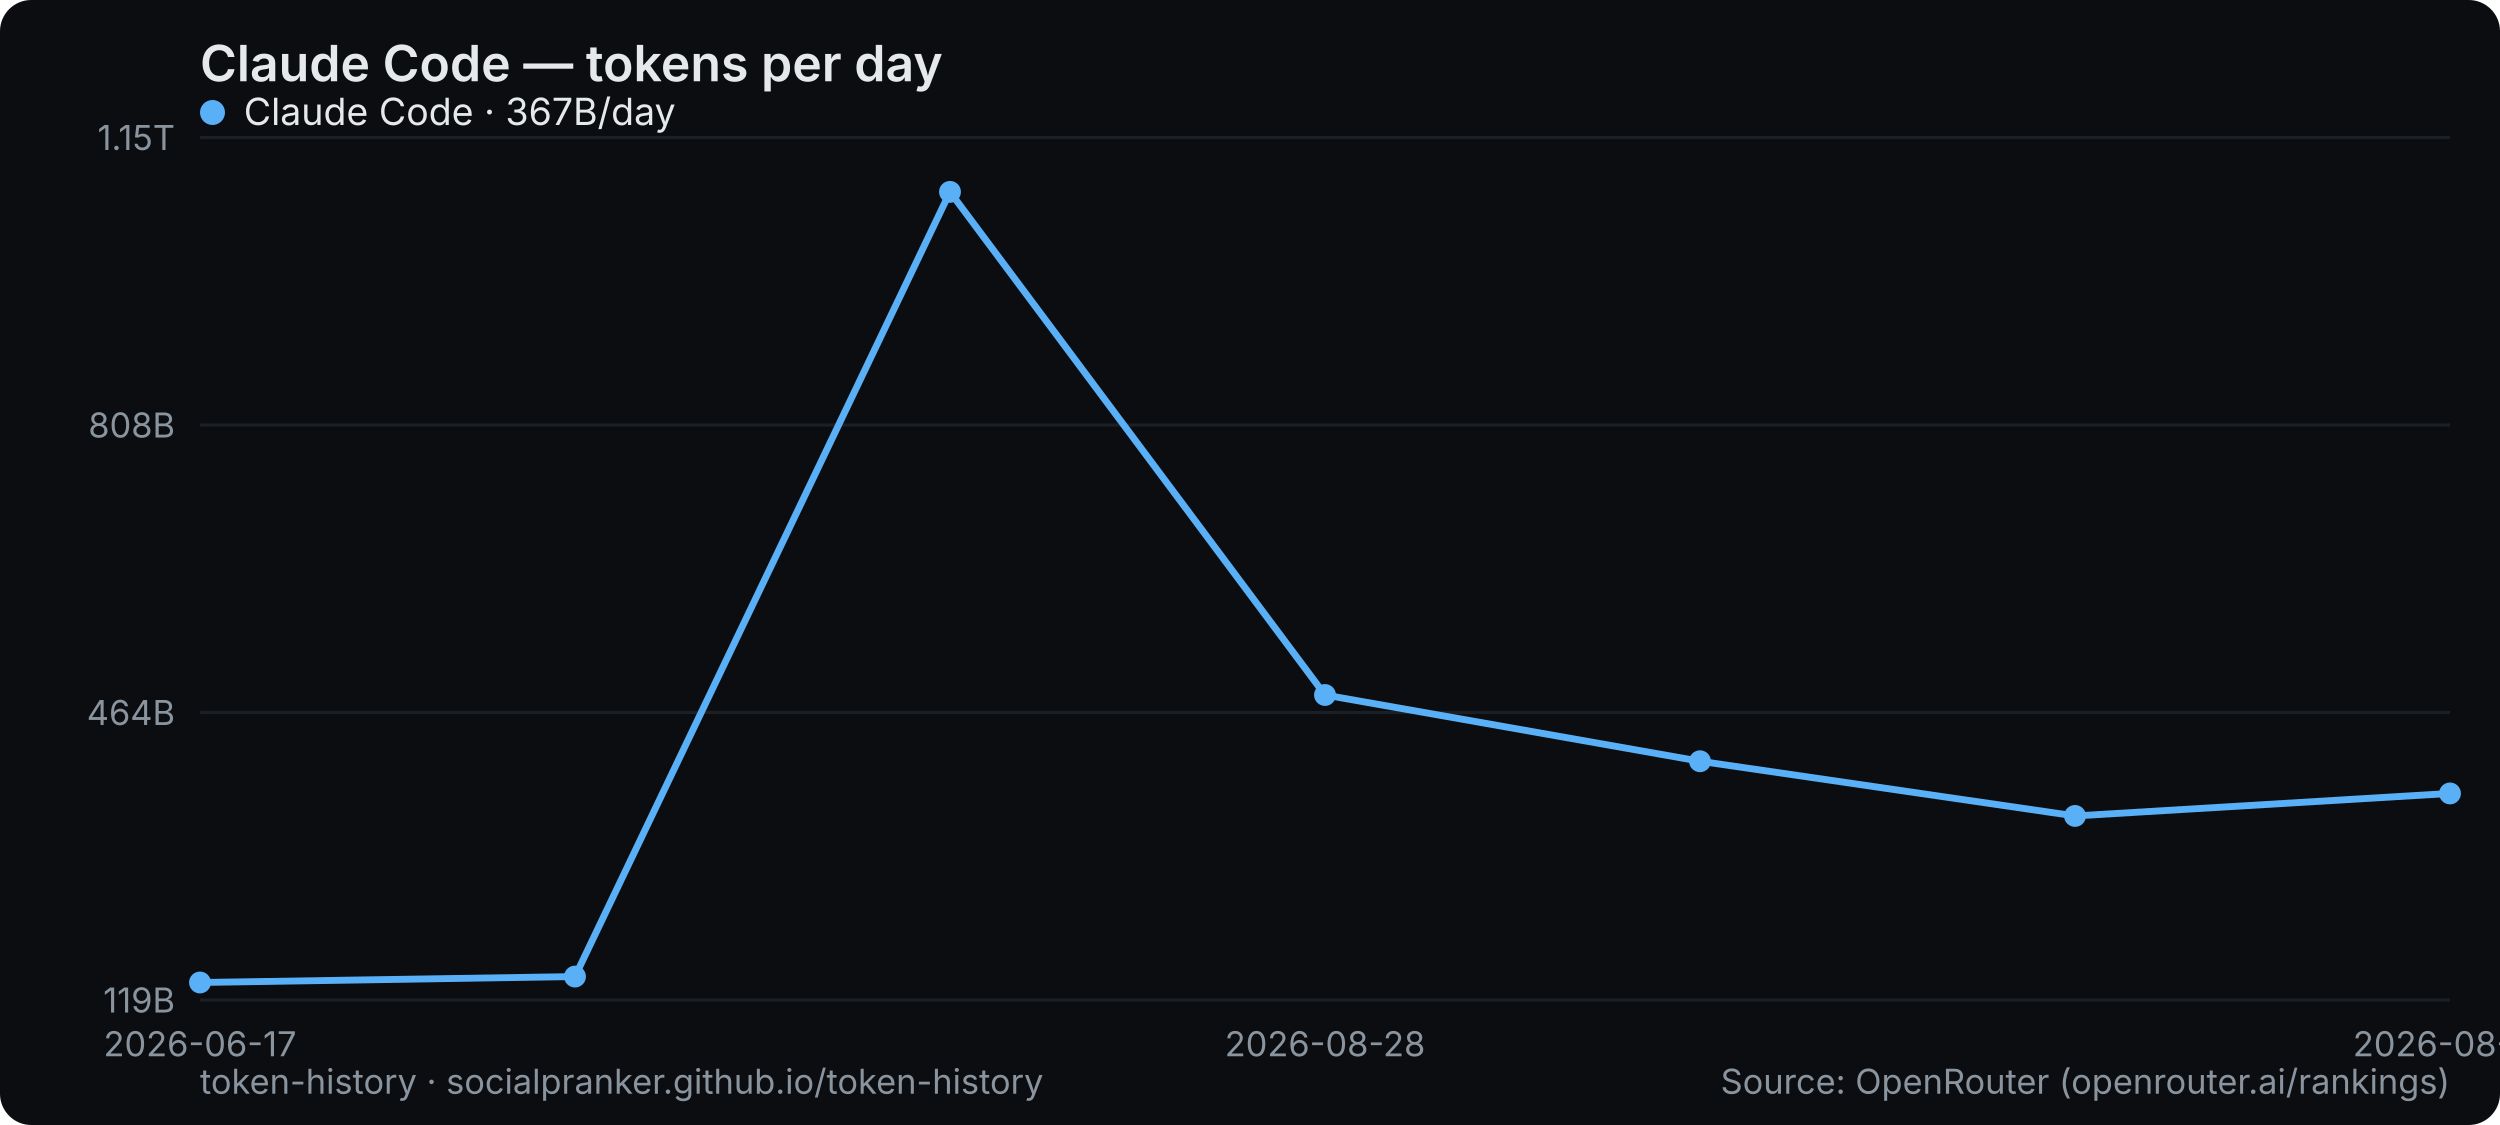
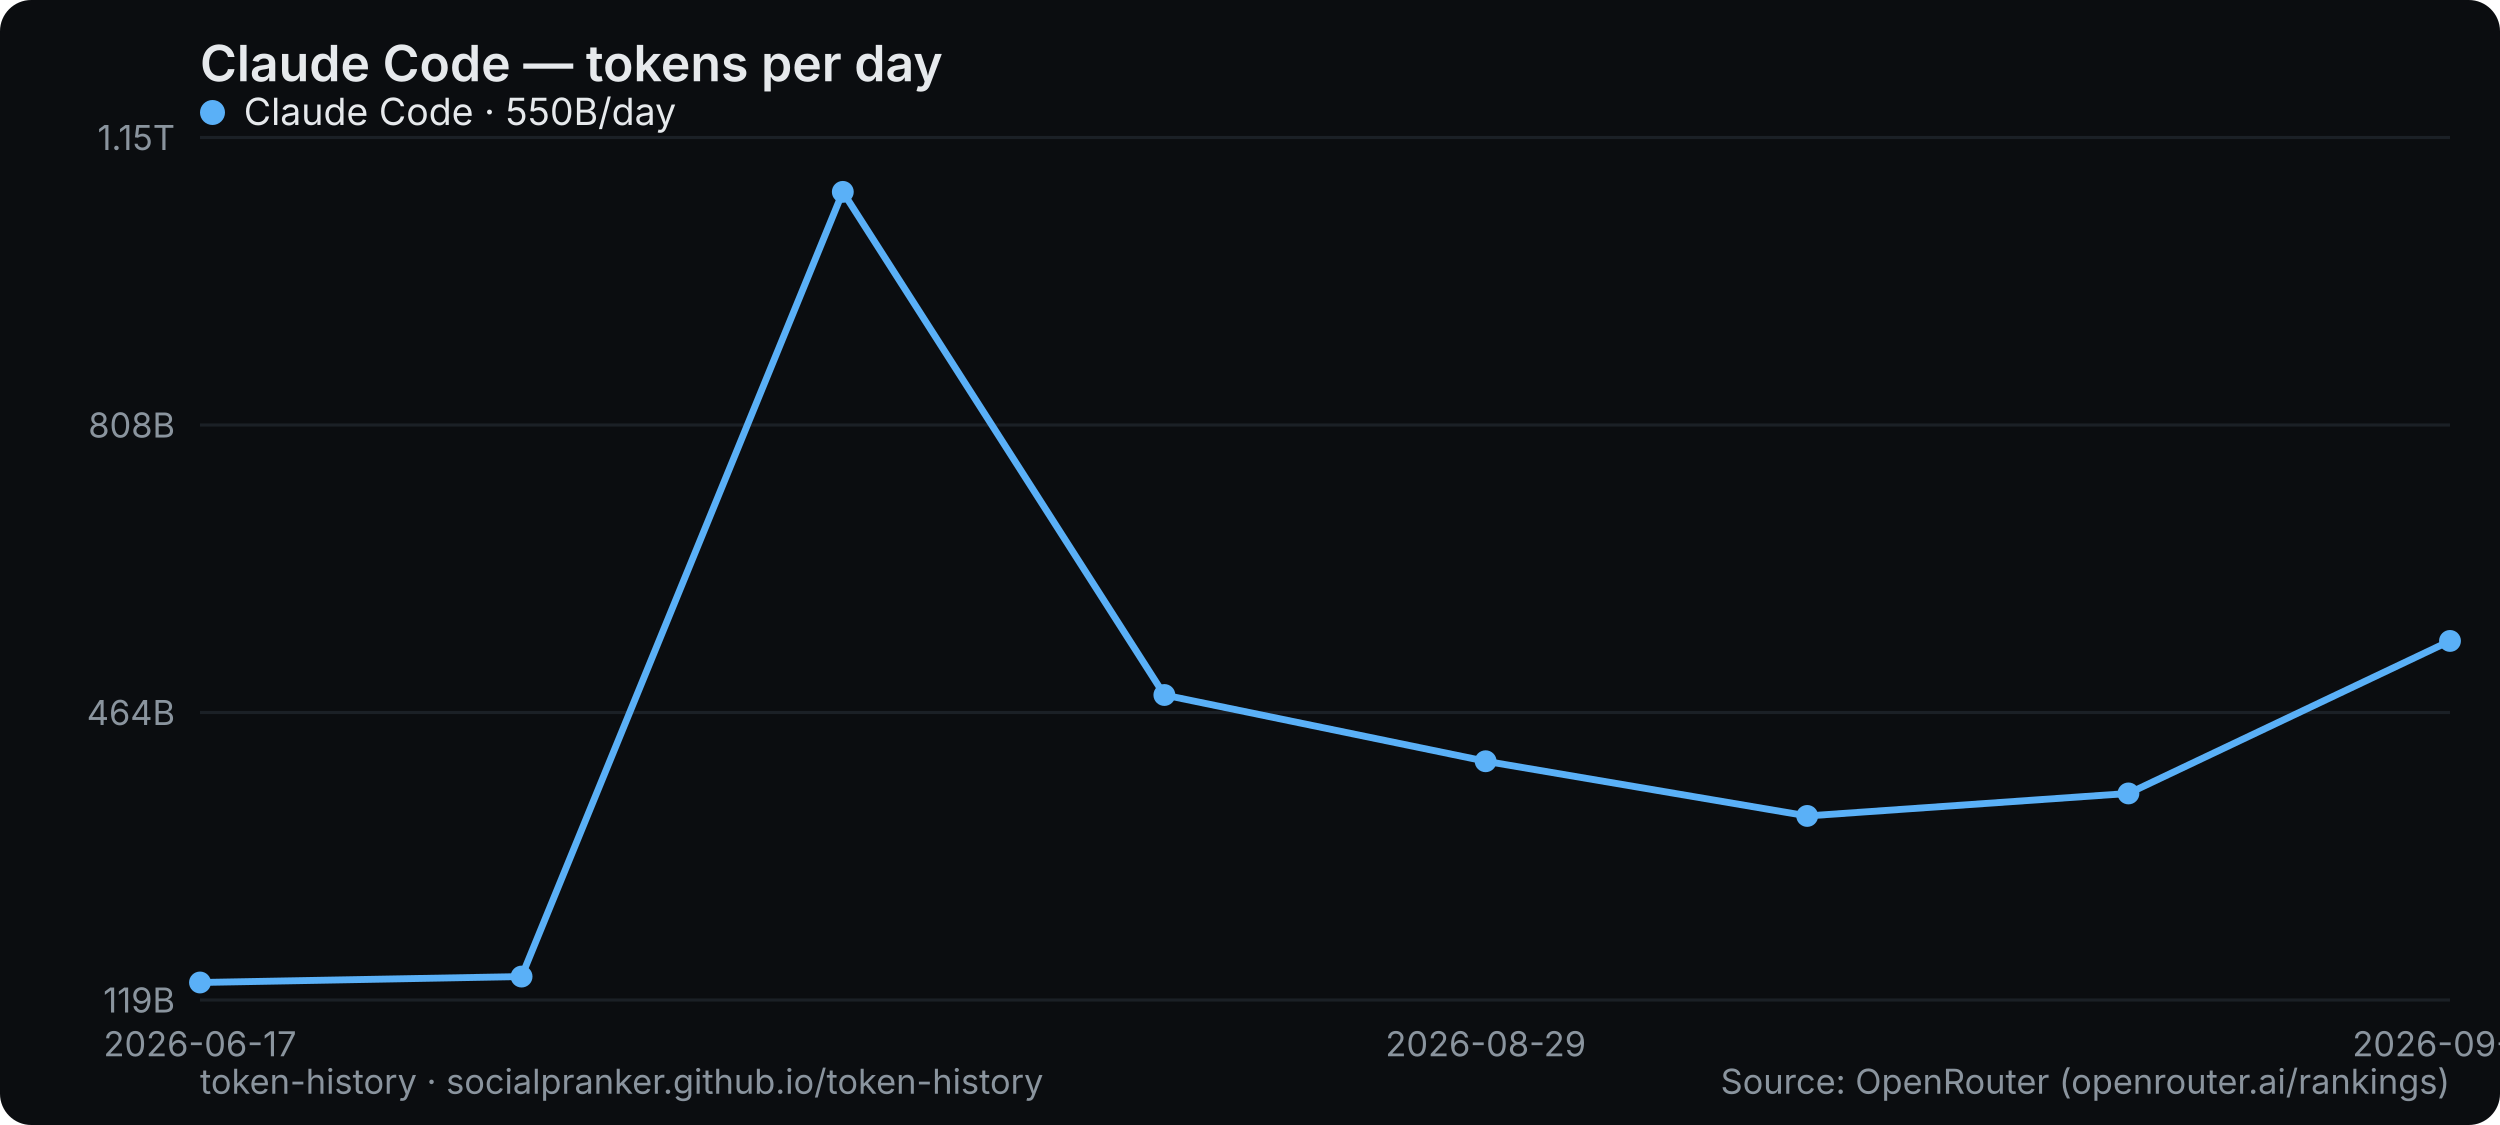
<svg xmlns="http://www.w3.org/2000/svg" width="800" height="360" viewBox="0 0 800 360" role="img" aria-label="Claude Code — tokens per day">
  <rect width="800" height="360" rx="10" fill="#0b0d10" />
  <text x="64" y="26" font-family="system-ui,-apple-system,Segoe UI,sans-serif" font-size="16" font-weight="600" fill="#e6e9ec">Claude Code — tokens per day</text>
  <line x1="64" y1="320" x2="784" y2="320" stroke="#1b2026" stroke-width="1" />
  <text x="56" y="324" text-anchor="end" font-family="system-ui,-apple-system,Segoe UI,sans-serif" font-size="11" fill="#8a949e">119B</text>
  <line x1="64" y1="228" x2="784" y2="228" stroke="#1b2026" stroke-width="1" />
  <text x="56" y="232" text-anchor="end" font-family="system-ui,-apple-system,Segoe UI,sans-serif" font-size="11" fill="#8a949e">464B</text>
  <line x1="64" y1="136" x2="784" y2="136" stroke="#1b2026" stroke-width="1" />
  <text x="56" y="140" text-anchor="end" font-family="system-ui,-apple-system,Segoe UI,sans-serif" font-size="11" fill="#8a949e">808B</text>
  <line x1="64" y1="44" x2="784" y2="44" stroke="#1b2026" stroke-width="1" />
  <text x="56" y="48" text-anchor="end" font-family="system-ui,-apple-system,Segoe UI,sans-serif" font-size="11" fill="#8a949e">1.15T</text>
  <text x="64" y="338" text-anchor="middle" font-family="system-ui,-apple-system,Segoe UI,sans-serif" font-size="11" fill="#8a949e">2026-06-17</text>
-   <text x="424" y="338" text-anchor="middle" font-family="system-ui,-apple-system,Segoe UI,sans-serif" font-size="11" fill="#8a949e">2026-08-28</text>
-   <text x="784" y="338" text-anchor="middle" font-family="system-ui,-apple-system,Segoe UI,sans-serif" font-size="11" fill="#8a949e">2026-08-31</text>
-   <polyline points="64.0,314.4 184.0,312.5 304.0,61.4 424.0,222.4 544.0,243.6 664.0,261.1 784.0,253.9" fill="none" stroke="#5ab0f7" stroke-width="2.2" stroke-linejoin="round" stroke-linecap="round" />
+   <text x="475.429" y="338" text-anchor="middle" font-family="system-ui,-apple-system,Segoe UI,sans-serif" font-size="11" fill="#8a949e">2026-08-29</text>
+   <text x="784" y="338" text-anchor="middle" font-family="system-ui,-apple-system,Segoe UI,sans-serif" font-size="11" fill="#8a949e">2026-09-01</text>
+   <polyline points="64.0,314.4 166.9,312.5 269.7,61.4 372.6,222.4 475.4,243.6 578.3,261.1 681.1,253.9 784.0,205.1" fill="none" stroke="#5ab0f7" stroke-width="2.2" stroke-linejoin="round" stroke-linecap="round" />
  <circle cx="64.0" cy="314.4" r="3.5" fill="#5ab0f7" />
-   <circle cx="184.0" cy="312.5" r="3.5" fill="#5ab0f7" />
-   <circle cx="304.0" cy="61.4" r="3.5" fill="#5ab0f7" />
-   <circle cx="424.0" cy="222.4" r="3.5" fill="#5ab0f7" />
-   <circle cx="544.0" cy="243.6" r="3.5" fill="#5ab0f7" />
-   <circle cx="664.0" cy="261.1" r="3.5" fill="#5ab0f7" />
-   <circle cx="784.0" cy="253.9" r="3.5" fill="#5ab0f7" />
+   <circle cx="166.9" cy="312.5" r="3.5" fill="#5ab0f7" />
+   <circle cx="269.7" cy="61.4" r="3.5" fill="#5ab0f7" />
+   <circle cx="372.6" cy="222.4" r="3.5" fill="#5ab0f7" />
+   <circle cx="475.4" cy="243.6" r="3.5" fill="#5ab0f7" />
+   <circle cx="578.3" cy="261.1" r="3.5" fill="#5ab0f7" />
+   <circle cx="681.1" cy="253.9" r="3.5" fill="#5ab0f7" />
+   <circle cx="784.0" cy="205.1" r="3.5" fill="#5ab0f7" />
  <g font-family="system-ui,-apple-system,Segoe UI,sans-serif" font-size="12">
    <circle cx="68" cy="36" r="4" fill="#5ab0f7" />
-     <text x="78" y="40" fill="#e6e9ec">Claude Code · 367B/day</text>
+     <text x="78" y="40" fill="#e6e9ec">Claude Code · 550B/day</text>
  </g>
  <text x="64" y="350" font-family="system-ui,-apple-system,Segoe UI,sans-serif" font-size="11" fill="#8a949e">token-history · socialpranker.github.io/token-history</text>
  <text x="784" y="350" text-anchor="end" font-family="system-ui,-apple-system,Segoe UI,sans-serif" font-size="11" fill="#8a949e">Source: OpenRouter (openrouter.ai/rankings)</text>
</svg>
